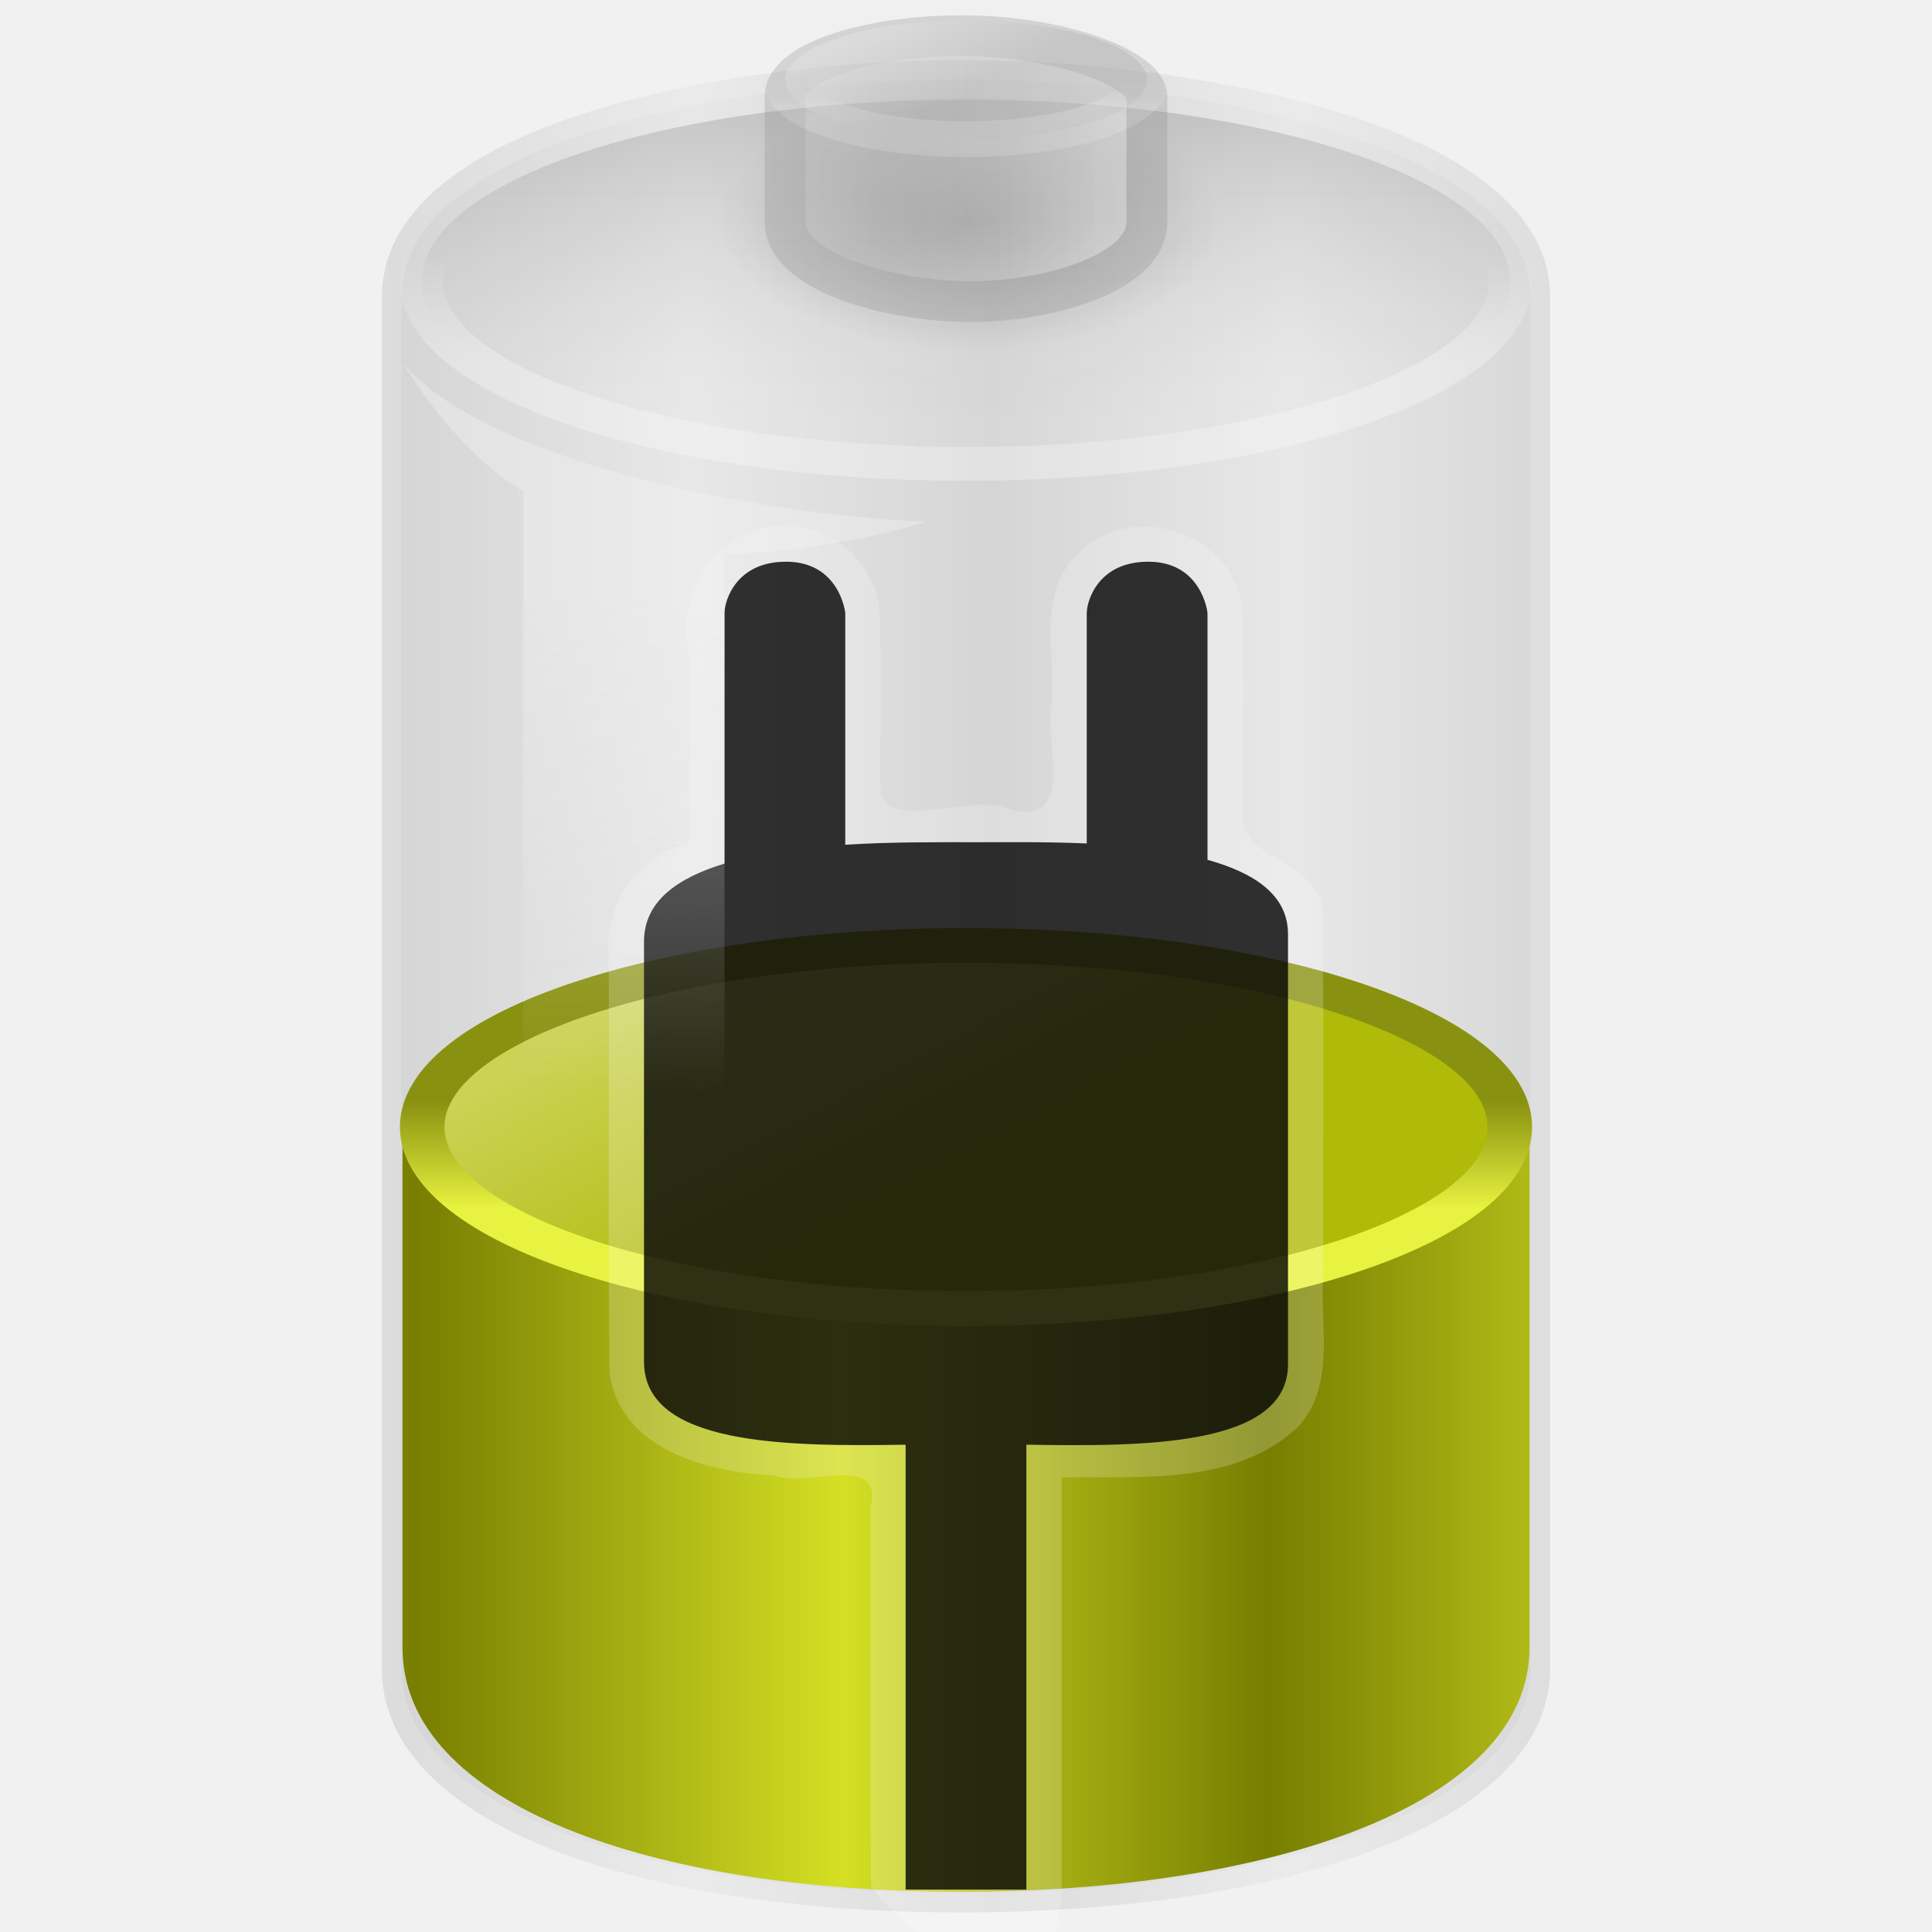
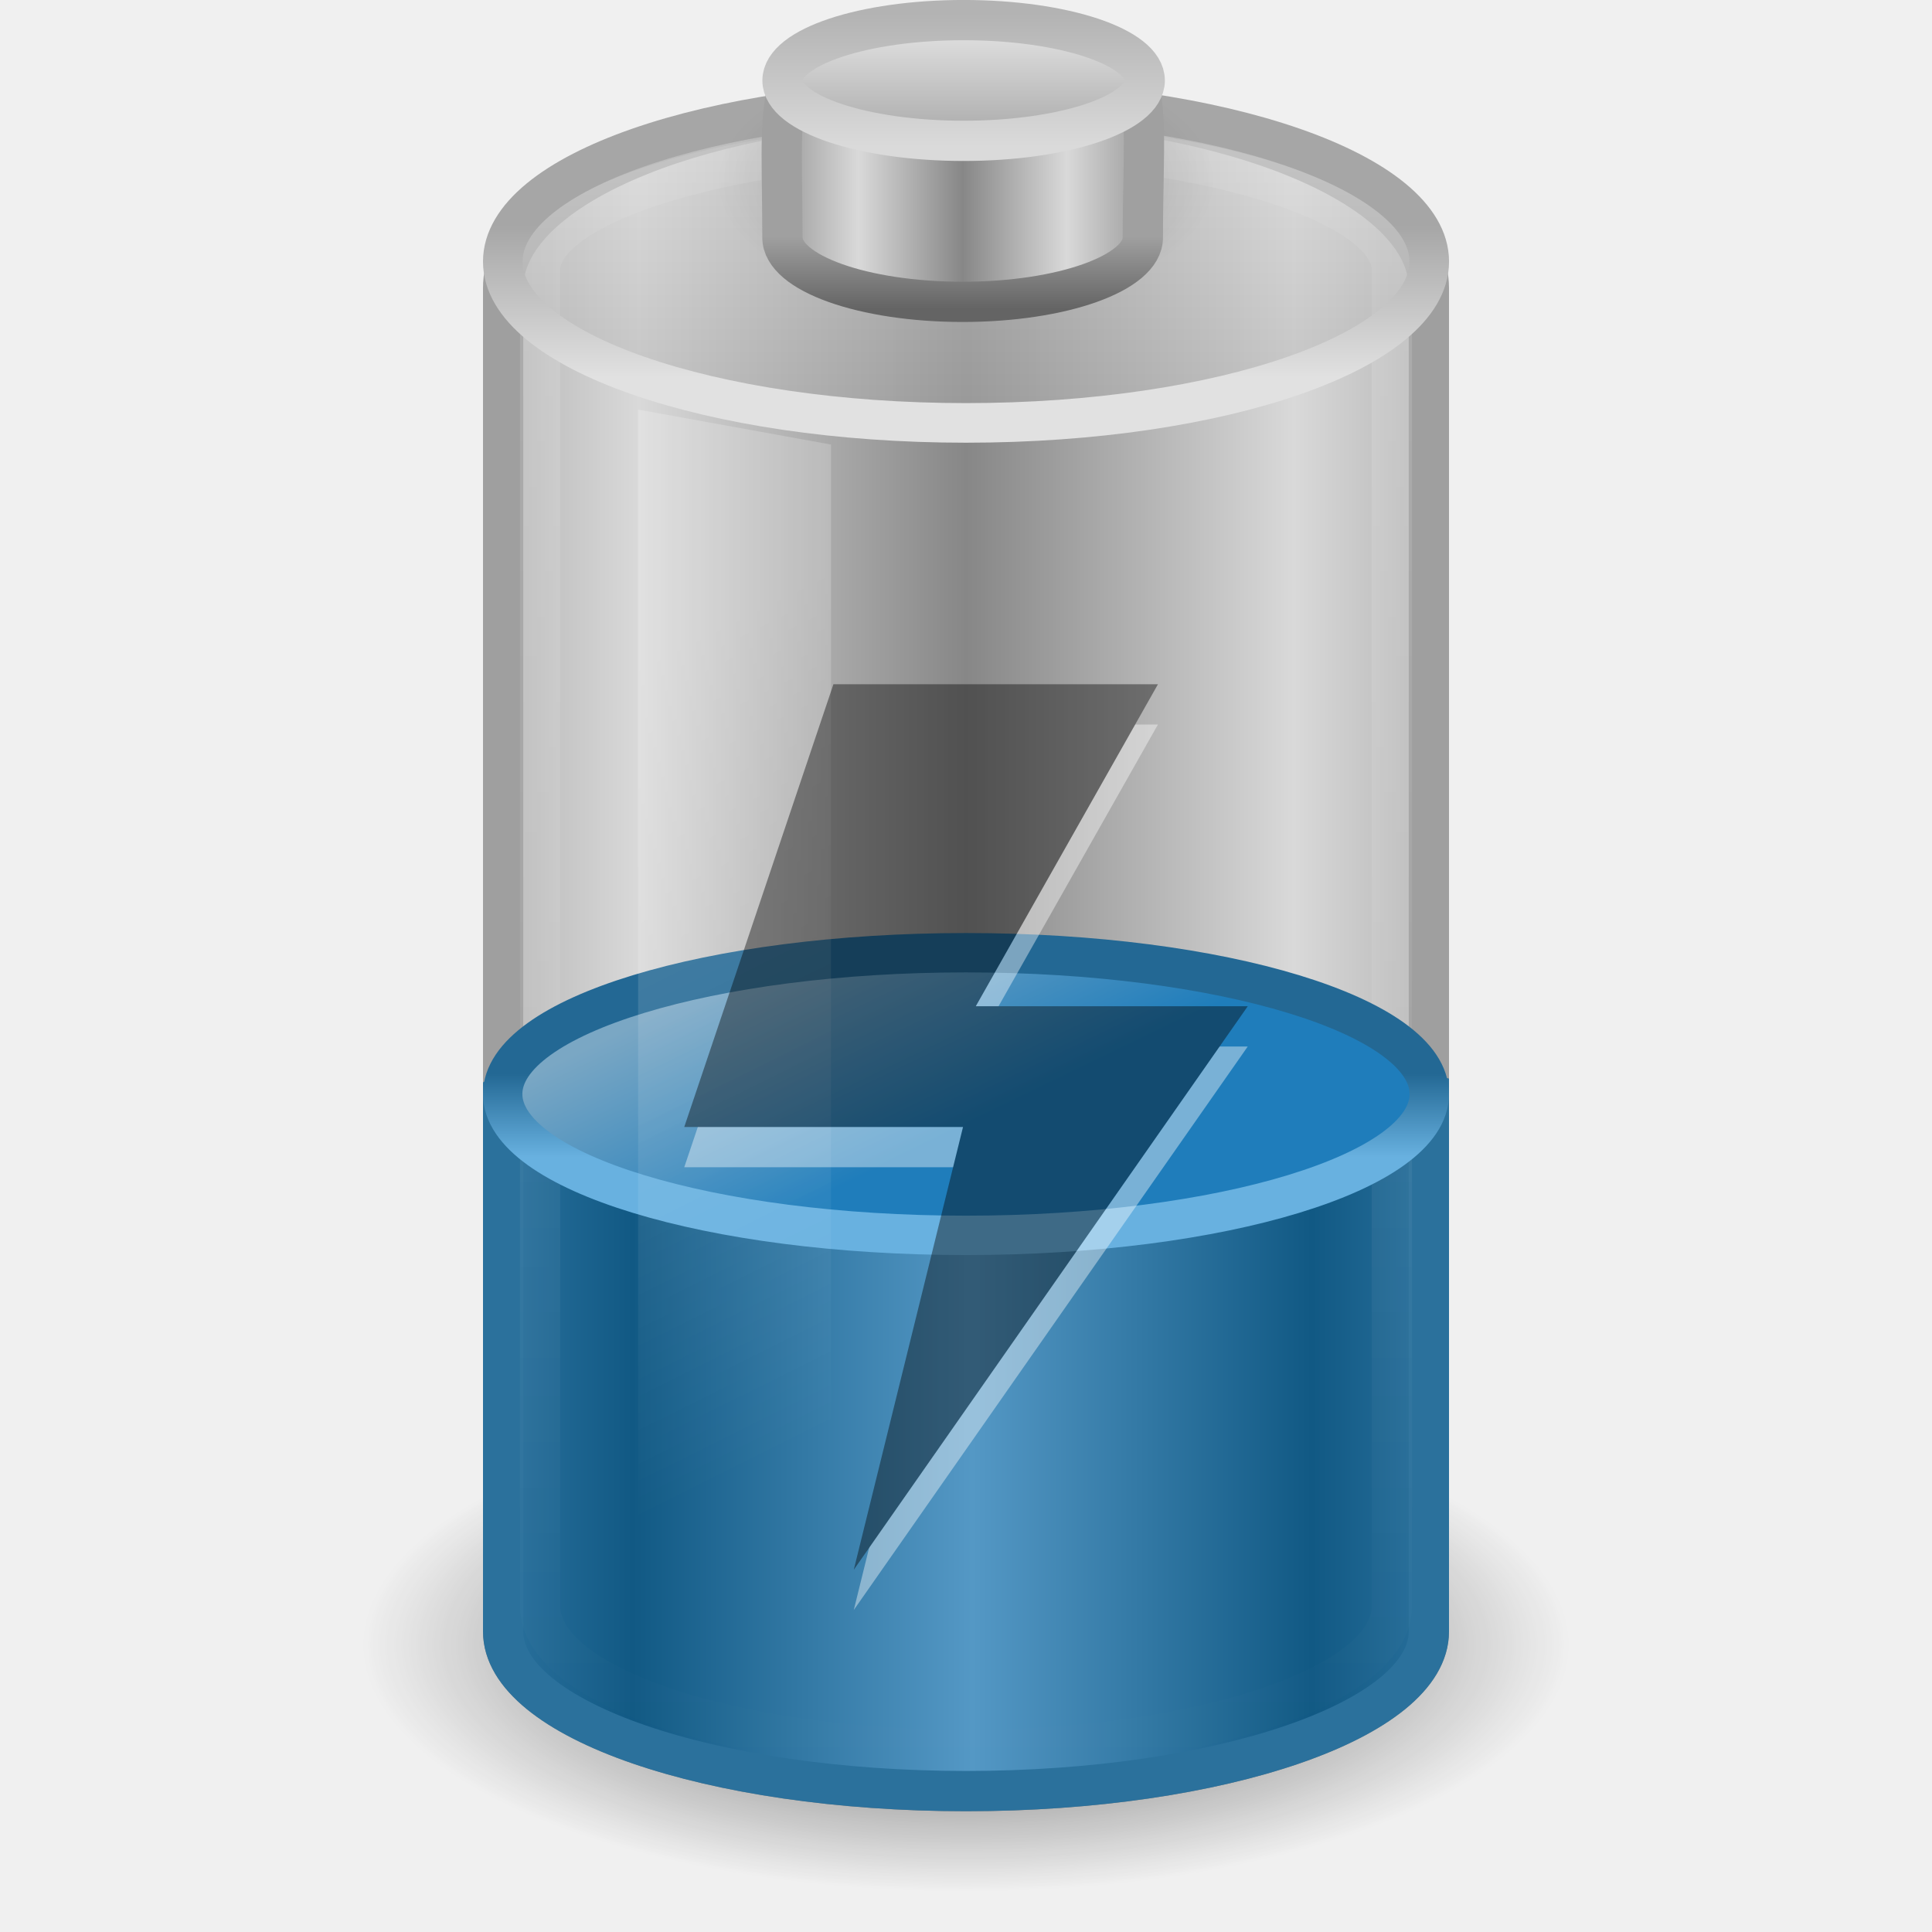
- <svg xmlns="http://www.w3.org/2000/svg" xmlns:xlink="http://www.w3.org/1999/xlink" width="48px" height="48px" id="svg2436">
-   <defs id="defs2438">
-     <linearGradient id="linearGradient4151-767-958">
-       <stop id="stop4470" offset="0" style="stop-color:#979797;stop-opacity:1" />
-       <stop id="stop4472" offset="1" style="stop-color:#d5d5d5;stop-opacity:1" />
+ <svg xmlns="http://www.w3.org/2000/svg" xmlns:xlink="http://www.w3.org/1999/xlink" version="1.0" width="48" height="48" id="svg3055">
+   <defs id="defs3057">
+     <linearGradient x1="21.512" y1="28.375" x2="13.015" y2="28.375" id="linearGradient2895" xlink:href="#linearGradient2793-2-0-669" gradientUnits="userSpaceOnUse" gradientTransform="matrix(0.9583404,0,0,1.133179,3.395655,-1.394454)" spreadMethod="reflect" />
+     <linearGradient id="linearGradient3280-373">
+       <stop id="stop4633" style="stop-color:#000000;stop-opacity:1" offset="0" />
+       <stop id="stop4635" style="stop-color:#000000;stop-opacity:0" offset="1" />
    </linearGradient>
-     <linearGradient xlink:href="#linearGradient4151-767-958" id="linearGradient2565" gradientUnits="userSpaceOnUse" gradientTransform="matrix(1.009492,0,0,1.134118,-0.2931655,-9.794698)" spreadMethod="reflect" x1="10.014" y1="26.841" x2="17.355" y2="26.841" />
-     <linearGradient id="linearGradient3578-995-735-4-566-885-385-488-812-692-807">
-       <stop style="stop-color:#777e01;stop-opacity:1;" offset="0" id="stop2523" />
-       <stop style="stop-color:#d4df24;stop-opacity:1;" offset="1" id="stop2525" />
+     <radialGradient cx="21.344" cy="14.125" r="11.969" fx="21.344" fy="14.125" id="radialGradient2892" xlink:href="#linearGradient3280-373" gradientUnits="userSpaceOnUse" gradientTransform="matrix(1.253266,0,0,0.5125818,-2.749384,33.62482)" />
+     <linearGradient id="linearGradient3578-995-735-4-566-885-385-488-812-692-100-298-982-943">
+       <stop id="stop4639" style="stop-color:#115984;stop-opacity:1" offset="0" />
+       <stop id="stop4641" style="stop-color:#5498c5;stop-opacity:1" offset="1" />
    </linearGradient>
-     <linearGradient xlink:href="#linearGradient3578-995-735-4-566-885-385-488-812-692-807" id="linearGradient2567" gradientUnits="userSpaceOnUse" gradientTransform="matrix(0.9737618,0,0,1.133538,0.5666745,-10.27907)" spreadMethod="reflect" x1="10.014" y1="26.841" x2="20.884" y2="26.841" />
-     <linearGradient id="linearGradient3539-33">
-       <stop id="stop4440" offset="0" style="stop-color:#ffffff;stop-opacity:1;" />
-       <stop id="stop4442" offset="1" style="stop-color:#ffffff;stop-opacity:0;" />
+     <linearGradient x1="12.854" y1="29.888" x2="21.66" y2="29.888" id="linearGradient2889" xlink:href="#linearGradient3578-995-735-4-566-885-385-488-812-692-100-298-982-943" gradientUnits="userSpaceOnUse" gradientTransform="matrix(0.9583404,0,0,1.133179,3.395655,-1.394454)" spreadMethod="reflect" />
+     <linearGradient id="linearGradient3254-8-457">
+       <stop id="stop4669" style="stop-color:#ffffff;stop-opacity:1" offset="0" />
+       <stop id="stop4671" style="stop-color:#ffffff;stop-opacity:0" offset="1" />
    </linearGradient>
-     <linearGradient xlink:href="#linearGradient3539-33" id="linearGradient2598" gradientUnits="userSpaceOnUse" x1="24" y1="16.525" x2="24" y2="13.285" />
-     <linearGradient id="linearGradient10033-588-29">
-       <stop style="stop-color:#000000;stop-opacity:0.541;" offset="0" id="stop4434" />
-       <stop style="stop-color:#ffffff;stop-opacity:0.169;" offset="1" id="stop4436" />
+     <linearGradient x1="23.5" y1="10.996" x2="23.5" y2="39.851" id="linearGradient2886" xlink:href="#linearGradient3254-8-457" gradientUnits="userSpaceOnUse" gradientTransform="matrix(0.9583174,0,0,1.426234,1.479494,-12.86101)" />
+     <linearGradient id="linearGradient3598-871-484-814-161-889-287-317-39-832-801-67-687-466">
+       <stop id="stop3875" style="stop-color:#68b1e0;stop-opacity:1" offset="0" />
+       <stop id="stop3877" style="stop-color:#236894;stop-opacity:1" offset="1" />
    </linearGradient>
-     <linearGradient xlink:href="#linearGradient10033-588-29" id="linearGradient2596" gradientUnits="userSpaceOnUse" x1="19.777" y1="8.122" x2="19.777" y2="18.185" />
-     <linearGradient id="linearGradient4126-65-434">
-       <stop style="stop-color:#000000;stop-opacity:1;" offset="0" id="stop4464" />
-       <stop style="stop-color:#000000;stop-opacity:0;" offset="1" id="stop4466" />
+     <linearGradient x1="24" y1="16.525" x2="24" y2="13.285" id="linearGradient2883" xlink:href="#linearGradient3598-871-484-814-161-889-287-317-39-832-801-67-687-466" gradientUnits="userSpaceOnUse" gradientTransform="matrix(0.8953,0,0,0.6383636,2.512799,18.19804)" />
+     <linearGradient id="linearGradient3592-990-183-196-279-371-272-744-724-968-605-252-895-210">
+       <stop id="stop3869" style="stop-color:#7aa7c4;stop-opacity:1" offset="0" />
+       <stop id="stop3871" style="stop-color:#1f7dbb;stop-opacity:1" offset="1" />
    </linearGradient>
-     <radialGradient xlink:href="#linearGradient4126-65-434" id="radialGradient2579" gradientUnits="userSpaceOnUse" gradientTransform="matrix(1,0,0,0.5,0,20)" cx="23.857" cy="40" fx="23.857" fy="40" r="17.143" />
-     <linearGradient id="linearGradient4173-908-339">
-       <stop id="stop4476" offset="0" style="stop-color:#b2b2b2;stop-opacity:1" />
-       <stop id="stop4478" offset="1" style="stop-color:#e6e6e6;stop-opacity:1" />
+     <linearGradient x1="15.036" y1="11.206" x2="19.777" y2="18.185" id="linearGradient2881" xlink:href="#linearGradient3592-990-183-196-279-371-272-744-724-968-605-252-895-210" gradientUnits="userSpaceOnUse" gradientTransform="matrix(0.8953,0,0,0.6383636,2.512799,18.19804)" />
+     <linearGradient id="linearGradient3254-3-182">
+       <stop id="stop4663" style="stop-color:#ffffff;stop-opacity:1" offset="0" />
+       <stop id="stop4665" style="stop-color:#ffffff;stop-opacity:0" offset="1" />
    </linearGradient>
-     <linearGradient xlink:href="#linearGradient4173-908-339" id="linearGradient2589" gradientUnits="userSpaceOnUse" gradientTransform="matrix(0.9937327,0,0,1.417427,0.3700224,-9.91398)" x1="21.714" y1="10.286" x2="27.038" y2="10.286" />
-     <linearGradient id="linearGradient3564-531">
-       <stop style="stop-color:#ffffff;stop-opacity:0.373;" offset="0" id="stop4452" />
-       <stop style="stop-color:#a9a9a9;stop-opacity:0;" offset="1" id="stop4454" />
+     <linearGradient x1="12.25" y1="20.231" x2="17.125" y2="34.174" id="linearGradient2878" xlink:href="#linearGradient3254-3-182" gradientUnits="userSpaceOnUse" gradientTransform="matrix(0.9583175,0,0,1.365896,3.39613,-10.8094)" />
+     <linearGradient id="linearGradient3355-273">
+       <stop id="stop4657" style="stop-color:#e1e1e1;stop-opacity:1" offset="0" />
+       <stop id="stop4659" style="stop-color:#a6a6a6;stop-opacity:1" offset="1" />
    </linearGradient>
-     <linearGradient xlink:href="#linearGradient3564-531" id="linearGradient2585" gradientUnits="userSpaceOnUse" x1="24" y1="16.525" x2="24" y2="13.285" />
-     <linearGradient id="linearGradient10033-588-987">
-       <stop style="stop-color:#e5e5e5;stop-opacity:1" offset="0" id="stop4446" />
-       <stop style="stop-color:#b2b2b2;stop-opacity:1" offset="1" id="stop4448" />
+     <linearGradient x1="24" y1="9.373" x2="24" y2="5.603" id="linearGradient2875" xlink:href="#linearGradient3355-273" gradientUnits="userSpaceOnUse" gradientTransform="matrix(0.9200488,0,0,1,1.91933,-7.078e-4)" />
+     <linearGradient id="linearGradient3844-342">
+       <stop id="stop4651" style="stop-color:#a6a6a6;stop-opacity:0.49" offset="0" />
+       <stop id="stop4653" style="stop-color:#e8e8e8;stop-opacity:0.49" offset="1" />
    </linearGradient>
-     <linearGradient xlink:href="#linearGradient10033-588-987" id="linearGradient2583" gradientUnits="userSpaceOnUse" x1="15.036" y1="11.206" x2="19.777" y2="18.185" />
-     <linearGradient id="linearGradient3598-871-484-814-161-889-287-317-39-832-450">
-       <stop style="stop-color:#e8f240;stop-opacity:1;" offset="0" id="stop2517" />
-       <stop style="stop-color:#899110;stop-opacity:1;" offset="1" id="stop2519" />
+     <linearGradient x1="17.243" y1="11.001" x2="17.243" y2="2" id="linearGradient2873" xlink:href="#linearGradient3844-342" gradientUnits="userSpaceOnUse" gradientTransform="matrix(0.9200488,0,0,1,1.91933,-7.078e-4)" />
+     <linearGradient id="linearGradient2509-6-3-746">
+       <stop id="stop4699" style="stop-color:#b3b3b3;stop-opacity:1" offset="0" />
+       <stop id="stop4701" style="stop-color:#dadada;stop-opacity:1" offset="1" />
    </linearGradient>
-     <linearGradient xlink:href="#linearGradient3598-871-484-814-161-889-287-317-39-832-450" id="linearGradient3429" gradientUnits="userSpaceOnUse" x1="24" y1="16.525" x2="24" y2="13.285" />
-     <linearGradient id="linearGradient3592-990-183-196-279-371-272-744-724-968-795">
-       <stop id="stop2511" offset="0" style="stop-color:#cbd255;stop-opacity:1;" />
-       <stop id="stop2513" offset="1" style="stop-color:#b0ba09;stop-opacity:1;" />
+     <linearGradient x1="109.956" y1="-24.911" x2="109.956" y2="-2.376" id="linearGradient2479" xlink:href="#linearGradient2509-6-3-746" gradientUnits="userSpaceOnUse" gradientTransform="matrix(0.1792665,0,0,0.1462979,5.307569,3.977697)" />
+     <linearGradient id="linearGradient3844-9-5-84">
+       <stop id="stop4693" style="stop-color:#a6a6a6;stop-opacity:1" offset="0" />
+       <stop id="stop4695" style="stop-color:#e8e8e8;stop-opacity:1" offset="1" />
    </linearGradient>
-     <linearGradient xlink:href="#linearGradient3592-990-183-196-279-371-272-744-724-968-795" id="linearGradient3427" gradientUnits="userSpaceOnUse" x1="15.036" y1="11.206" x2="19.777" y2="18.185" />
-     <linearGradient id="linearGradient6924-448-120">
-       <stop style="stop-color:#f2f2f2;stop-opacity:1;" offset="0" id="stop4458" />
-       <stop style="stop-color:#f2f2f2;stop-opacity:0;" offset="1" id="stop4460" />
+     <linearGradient x1="102.308" y1="-2.393" x2="102.308" y2="-24.582" id="linearGradient2477" xlink:href="#linearGradient3844-9-5-84" gradientUnits="userSpaceOnUse" gradientTransform="matrix(0.1792665,0,0,0.1462979,5.307569,3.977697)" spreadMethod="reflect" />
+     <linearGradient id="linearGradient3858-1-3-594">
+       <stop id="stop4687" style="stop-color:#a0a0a0;stop-opacity:1" offset="0" />
+       <stop id="stop4689" style="stop-color:#646464;stop-opacity:1" offset="1" />
    </linearGradient>
-     <linearGradient xlink:href="#linearGradient6924-448-120" id="linearGradient2594" gradientUnits="userSpaceOnUse" gradientTransform="matrix(1.035421,0,0,1.150685,-1.167754,-7.438355)" x1="16.071" y1="19.5" x2="15.786" y2="30" />
+     <linearGradient x1="89.018" y1="22.537" x2="89.018" y2="27.546" id="linearGradient2475" xlink:href="#linearGradient3858-1-3-594" gradientUnits="userSpaceOnUse" gradientTransform="matrix(0.3895815,0,0,0.3605526,-12.76462,-2.251545)" />
+     <linearGradient id="linearGradient2793-2-0-669">
+       <stop id="stop4681" style="stop-color:#878787;stop-opacity:1" offset="0" />
+       <stop id="stop4683" style="stop-color:#d9d9d9;stop-opacity:1" offset="1" />
+     </linearGradient>
+     <linearGradient x1="103.95" y1="-7.666" x2="89.424" y2="-7.666" id="linearGradient2473" xlink:href="#linearGradient2793-2-0-669" gradientUnits="userSpaceOnUse" gradientTransform="matrix(0.1783638,0,0,0.1558618,5.376436,8.008928)" spreadMethod="reflect" />
+     <linearGradient id="linearGradient4126-65-434-2-3-659">
+       <stop id="stop4675" style="stop-color:#000000;stop-opacity:1" offset="0" />
+       <stop id="stop4677" style="stop-color:#000000;stop-opacity:0" offset="1" />
+     </linearGradient>
+     <radialGradient cx="23.857" cy="40" r="17.143" fx="23.857" fy="40" id="radialGradient2471" xlink:href="#linearGradient4126-65-434-2-3-659" gradientUnits="userSpaceOnUse" gradientTransform="matrix(0.361547,0,0,0.185261,15.37452,-2.900926)" />
  </defs>
  <g id="layer1">
-     <path style="opacity:0.3;fill:url(#linearGradient2565);fill-opacity:1;fill-rule:nonzero;stroke:#ffffff;stroke-width:0.973;stroke-linecap:butt;stroke-linejoin:round;marker:none;marker-start:none;marker-mid:none;marker-end:none;stroke-miterlimit:10;stroke-dasharray:none;stroke-dashoffset:0;stroke-opacity:0.235;visibility:visible;display:block;overflow:visible" d="M 23.872,1.486 C 18.63,1.486 9.486,2.893 9.486,7.394 C 9.486,7.675 9.486,41.156 9.486,41.448 C 9.486,45.358 15.938,47.514 23.872,47.514 C 31.806,47.514 38.514,45.358 38.514,41.448 C 38.514,41.217 38.514,7.626 38.514,7.394 C 38.514,2.893 29.073,1.486 23.872,1.486 z" id="path9129" />
-     <path style="fill:url(#linearGradient2567);fill-opacity:1;fill-rule:nonzero;stroke:none;stroke-width:0.978;stroke-linecap:butt;stroke-linejoin:round;marker:none;marker-start:none;marker-mid:none;marker-end:none;stroke-miterlimit:10;stroke-dasharray:none;stroke-dashoffset:0;stroke-opacity:1;visibility:visible;display:block;overflow:visible" d="M 10,28 C 10,28.28 10,40.645 10,40.937 C 10,44.845 16.223,47 23.876,47 C 31.529,47 38,44.845 38,40.937 C 38,40.706 38,34.77 38,28 C 29.342,28 20.579,28 10,28 z" id="path9131" />
-     <path style="opacity:0.3;fill:url(#linearGradient2596);fill-opacity:1;fill-rule:nonzero;stroke:url(#linearGradient2598);stroke-width:1.022;stroke-linecap:butt;stroke-linejoin:round;marker:none;marker-start:none;marker-mid:none;marker-end:none;stroke-miterlimit:10;stroke-dasharray:none;stroke-dashoffset:0;stroke-opacity:1;visibility:visible;display:block;overflow:visible" id="path9137" d="M 36.857,14.071 A 12.857,5.5 0 1 1 11.143,14.071 A 12.857,5.5 0 1 1 36.857,14.071 z" transform="matrix(1.05192,0,0,0.8226711,-1.246091,-4.576157)" />
-     <path transform="matrix(0.361547,0,0,0.3705221,15.45297,-9.311367)" d="M 41,40 A 17.143,8.571 0 1 1 6.714,40 A 17.143,8.571 0 1 1 41,40 z" id="path9139" style="opacity:0.2;fill:url(#radialGradient2579);fill-opacity:1;fill-rule:nonzero;stroke:none;stroke-width:2.473;stroke-linecap:butt;stroke-linejoin:round;marker:none;marker-start:none;marker-mid:none;marker-end:none;stroke-miterlimit:10;stroke-dasharray:none;stroke-dashoffset:0;stroke-opacity:1;visibility:visible;display:block;overflow:visible" />
-     <path id="path9141" d="M 24.11,0.89 C 21.766,0.847 19.507,1.5 19.507,2.401 C 19.507,2.491 19.507,5.426 19.507,5.519 C 19.507,6.765 22.12,7.493 24.11,7.493 C 26.1,7.493 28.493,6.765 28.493,5.519 C 28.493,5.446 28.493,3.061 28.493,2.401 C 28.493,1.742 26.475,0.933 24.11,0.89 z" style="opacity:0.3;fill:url(#linearGradient2589);fill-opacity:1;fill-rule:nonzero;stroke:#919191;stroke-width:1.015;stroke-linecap:butt;stroke-linejoin:round;marker:none;marker-start:none;marker-mid:none;marker-end:none;stroke-miterlimit:10;stroke-dasharray:none;stroke-dashoffset:0;stroke-opacity:1;visibility:visible;display:block;overflow:visible" />
-     <path style="opacity:0.4;fill:url(#linearGradient2583);fill-opacity:1;fill-rule:nonzero;stroke:url(#linearGradient2585);stroke-width:3.316;stroke-linecap:butt;stroke-linejoin:round;marker:none;marker-start:none;marker-mid:none;marker-end:none;stroke-miterlimit:10;stroke-dasharray:none;stroke-dashoffset:0;stroke-opacity:1;visibility:visible;display:block;overflow:visible" id="path9143" d="M 36.857,14.071 A 12.857,5.5 0 1 1 11.143,14.071 A 12.857,5.5 0 1 1 36.857,14.071 z" transform="matrix(0.3494179,0,0,0.2681896,15.61397,-1.791283)" />
-     <path transform="matrix(1.050856,0,0,0.8201818,-1.220534,16.45887)" d="M 36.857,14.071 A 12.857,5.5 0 1 1 11.143,14.071 A 12.857,5.5 0 1 1 36.857,14.071 z" id="path3421" style="fill:url(#linearGradient3427);fill-opacity:1;fill-rule:nonzero;stroke:url(#linearGradient3429);stroke-width:1.053;stroke-linecap:butt;stroke-linejoin:round;marker:none;marker-start:none;marker-mid:none;marker-end:none;stroke-miterlimit:10;stroke-dasharray:none;stroke-dashoffset:0;stroke-opacity:1;visibility:visible;display:block;overflow:visible" />
-     <path id="path3441" d="M 19.562,13.081 C 17.853,12.96 16.757,14.706 17.125,16.263 C 17.125,17.827 17.125,19.391 17.125,20.956 C 15.859,21.257 14.959,22.492 15.125,23.795 C 15.137,27.234 15.101,30.675 15.143,34.112 C 15.42,36.047 17.62,36.583 19.27,36.663 C 20.055,36.973 21.942,36.08 21.625,37.429 C 21.635,41.1 21.605,43.198 21.64,46.867 C 23.359,49.046 26.389,50.341 26.375,46.741 C 26.375,43.396 26.375,40.051 26.375,36.706 C 28.37,36.671 30.739,36.918 32.291,35.41 C 33.19,34.351 32.782,32.909 32.875,31.643 C 32.864,28.74 32.897,25.836 32.858,22.935 C 33.062,21.343 30.713,21.455 30.875,20.188 C 30.855,18.466 30.916,16.734 30.844,15.018 C 30.582,13.18 28.057,12.431 26.783,13.755 C 25.743,14.726 26.236,16.244 26.125,17.494 C 25.96,18.587 26.762,20.667 24.93,20.057 C 24.045,19.763 22.067,20.632 21.875,19.679 C 21.854,18.127 21.916,16.564 21.844,15.018 C 21.652,13.939 20.67,13.079 19.562,13.081 z" style="opacity:0.2;fill:#ffffff;fill-opacity:1;fill-rule:nonzero;stroke:none;stroke-width:1;stroke-linecap:butt;stroke-linejoin:round;marker:none;marker-start:none;marker-mid:none;marker-end:none;stroke-miterlimit:10;stroke-dasharray:none;stroke-dashoffset:0;stroke-opacity:0.404;visibility:visible;display:block;overflow:visible" />
-     <path style="opacity:0.8;fill:#000000;fill-opacity:1;fill-rule:nonzero;stroke:none;stroke-width:1;stroke-linecap:butt;stroke-linejoin:round;marker:none;marker-start:none;marker-mid:none;marker-end:none;stroke-miterlimit:10;stroke-dasharray:none;stroke-dashoffset:0;stroke-opacity:0.404;visibility:visible;display:block;overflow:visible" d="M 19.562,13.956 C 18.295,13.937 18,14.916 18,15.237 C 18,15.548 18,20.868 18,21.456 C 16.818,21.813 16,22.4 16,23.393 L 16,33.831 C 16,35.902 19.494,35.942 22.5,35.893 L 22.5,46.947 L 25.5,46.947 L 25.5,35.893 C 28.354,35.937 32,35.961 32,33.893 L 32,23.206 C 32,22.233 31.161,21.685 30,21.362 L 30,15.237 C 30,15.177 29.837,13.975 28.562,13.956 C 27.295,13.937 27,14.916 27,15.237 C 27,15.523 27,19.733 27,20.956 C 26.038,20.913 25.087,20.925 24.281,20.925 C 23.304,20.925 22.146,20.915 21,20.987 L 21,15.237 C 21,15.177 20.837,13.975 19.562,13.956 z" id="path2605" />
-     <path style="opacity:0.4;fill:url(#linearGradient2594);fill-opacity:1;fill-rule:nonzero;stroke:none;stroke-width:0.978;stroke-linecap:butt;stroke-linejoin:round;marker:none;marker-start:none;marker-mid:none;marker-end:none;stroke-miterlimit:10;stroke-dasharray:none;stroke-dashoffset:0;stroke-opacity:1;visibility:visible;display:block;overflow:visible" d="M 13,12.205 L 13,31.521 L 18,33 L 18,13.767 C 18,13.767 20.423,13.751 23,12.966 C 17.6,12.697 11.698,11.122 10,9 C 11.467,11.407 13,12.205 13,12.205 z" id="path9135" />
+     <path d="M 22.969,2.531 C 17.103,2.742 12.5,4.732 12.5,7.156 L 12.5,14.469 L 12.5,15.781 L 12.5,40.531 C 12.5,42.721 17.652,44.5 24,44.5 C 30.348,44.5 35.5,42.721 35.5,40.531 L 35.5,15.781 L 35.5,14.469 L 35.5,7.156 C 35.5,4.592 30.348,2.531 24,2.531 C 23.653,2.531 23.308,2.519 22.969,2.531 z" id="path4967" style="fill:url(#linearGradient2895);fill-opacity:1;fill-rule:nonzero;stroke:#9f9f9f;stroke-width:1;marker:none;stroke-opacity:1;visibility:visible;display:inline;overflow:visible" />
+     <path d="M 39,40.865 C 39,44.253 32.284,47 24,47 C 15.716,47 9,44.253 9,40.865 C 9,37.477 15.716,34.73 24,34.73 C 32.284,34.73 39,37.477 39,40.865 z" id="path3278" style="opacity:0.7;fill:url(#radialGradient2892);fill-opacity:1;fill-rule:nonzero;stroke:none;stroke-width:1;marker:none;visibility:visible;display:inline;overflow:visible" />
+     <path d="M 12.5,27.181 L 12.5,40.533 C 12.5,42.722 17.652,44.499 24,44.499 C 30.348,44.499 35.5,42.722 35.5,40.533 L 35.5,27.181 C 29.51,25.576 18.506,23.713 12.5,27.181 z" id="path2230" style="fill:url(#linearGradient2889);fill-opacity:1;fill-rule:nonzero;stroke:#2b719c;stroke-width:1;marker:none;stroke-opacity:1;visibility:visible;display:inline;overflow:visible" />
+     <path d="M 13.42,6.7 C 13.42,8.33 13.42,38.277 13.42,39.91 C 13.42,41.878 18.181,43.475 24,43.475 C 29.819,43.475 34.58,41.878 34.58,39.91 C 34.58,38.399 34.58,8.21 34.58,6.7 C 34.58,5.055 29.816,3.514 24,3.541 C 18.184,3.568 13.42,5.063 13.42,6.7 z" id="path2206" style="opacity:0.15;fill:none;stroke:url(#linearGradient2886);stroke-width:1;stroke-linecap:round;stroke-linejoin:round;marker:none;stroke-miterlimit:4;stroke-dasharray:none;stroke-dashoffset:0;stroke-opacity:1;visibility:visible;display:inline;overflow:visible" />
+     <path d="M 35.511,27.181 C 35.511,29.12 30.357,30.692 24,30.692 C 17.643,30.692 12.489,29.12 12.489,27.181 C 12.489,25.242 17.643,23.67 24,23.67 C 30.357,23.67 35.511,25.242 35.511,27.181 L 35.511,27.181 z" id="path2675" style="fill:url(#linearGradient2881);fill-opacity:1;fill-rule:nonzero;stroke:url(#linearGradient2883);stroke-width:0.978;stroke-linecap:butt;stroke-linejoin:round;marker:none;marker-start:none;marker-mid:none;marker-end:none;stroke-miterlimit:10;stroke-dasharray:none;stroke-dashoffset:0;stroke-opacity:1;visibility:visible;display:block;overflow:visible" />
+     <path d="M 15.854,10.176 L 20.646,11.045 L 20.646,44.253 L 15.854,43.144 L 15.854,10.176 L 15.854,10.176 z" id="rect3244" style="opacity:0.2;fill:url(#linearGradient2878);fill-opacity:1;fill-rule:nonzero;stroke:none;stroke-width:1;marker:none;visibility:visible;display:inline;overflow:visible" />
+     <path d="M 35.509,6.499 C 35.509,8.713 30.356,10.507 24,10.507 C 17.645,10.507 12.492,8.713 12.492,6.499 C 12.492,4.286 17.645,2.491 24,2.491 C 30.356,2.491 35.509,4.286 35.509,6.499 L 35.509,6.499 z" id="path3164" style="fill:url(#linearGradient2873);fill-opacity:1;fill-rule:nonzero;stroke:url(#linearGradient2875);stroke-width:0.984;stroke-linecap:round;stroke-linejoin:round;marker:none;stroke-miterlimit:4;stroke-dasharray:none;stroke-dashoffset:0;stroke-opacity:1;visibility:visible;display:inline;overflow:visible" />
+     <g transform="translate(0,-7.078e-4)" id="g3361">
+       <path d="M 30.198,4.51 C 30.198,6.264 27.423,7.685 24,7.685 C 20.577,7.685 17.802,6.264 17.802,4.51 C 17.802,2.756 20.577,1.334 24,1.334 C 27.423,1.334 30.198,2.756 30.198,4.51 L 30.198,4.51 z" id="path2560" style="opacity:0.2;fill:url(#radialGradient2471);fill-opacity:1;fill-rule:nonzero;stroke:none;stroke-width:2.473;marker:none;visibility:visible;display:block;overflow:visible" />
+       <path d="M 28.394,5.902 C 28.394,6.784 26.388,7.5 23.916,7.5 C 21.445,7.5 19.439,6.784 19.439,5.902 C 19.439,1.602 18.892,0.718 23.916,0.685 C 29.056,0.651 28.394,1.473 28.394,5.902 z" id="path3878" style="fill:url(#linearGradient2473);fill-opacity:1;stroke:url(#linearGradient2475);stroke-width:1;stroke-miterlimit:4;stroke-dasharray:none;stroke-opacity:1" />
+       <path d="M 28.441,2 C 28.441,2.828 26.427,3.5 23.941,3.5 C 21.456,3.5 19.441,2.828 19.441,2 C 19.441,1.172 21.456,0.5 23.941,0.5 C 26.427,0.5 28.441,1.172 28.441,2 L 28.441,2 z" id="path3880" style="fill:url(#linearGradient2477);fill-opacity:1;stroke:url(#linearGradient2479);stroke-width:1;stroke-miterlimit:4;stroke-dasharray:none;stroke-opacity:1" />
+     </g>
+     <g id="g3421" style="opacity:0.4">
+       <path d="M 28.769,18 L 24.243,26 L 31,26 L 21.212,40 L 23.926,29 L 17,29 L 20.706,18 L 28.769,18 L 28.769,18 z" id="path3419" style="opacity:1;fill:#ffffff;fill-opacity:1;stroke:none;stroke-width:1;stroke-linejoin:round;stroke-miterlimit:4;stroke-opacity:1;display:inline;enable-background:new" />
+       <path d="M 28.769,17 L 24.243,25 L 31,25 L 21.212,39 L 23.926,28 L 17,28 L 20.706,17 L 28.769,17 L 28.769,17 z" id="path2911" style="fill:#000000;fill-opacity:1;stroke:none;stroke-width:1;stroke-linejoin:round;stroke-miterlimit:4;stroke-opacity:1;display:inline;enable-background:new" />
+     </g>
  </g>
</svg>
